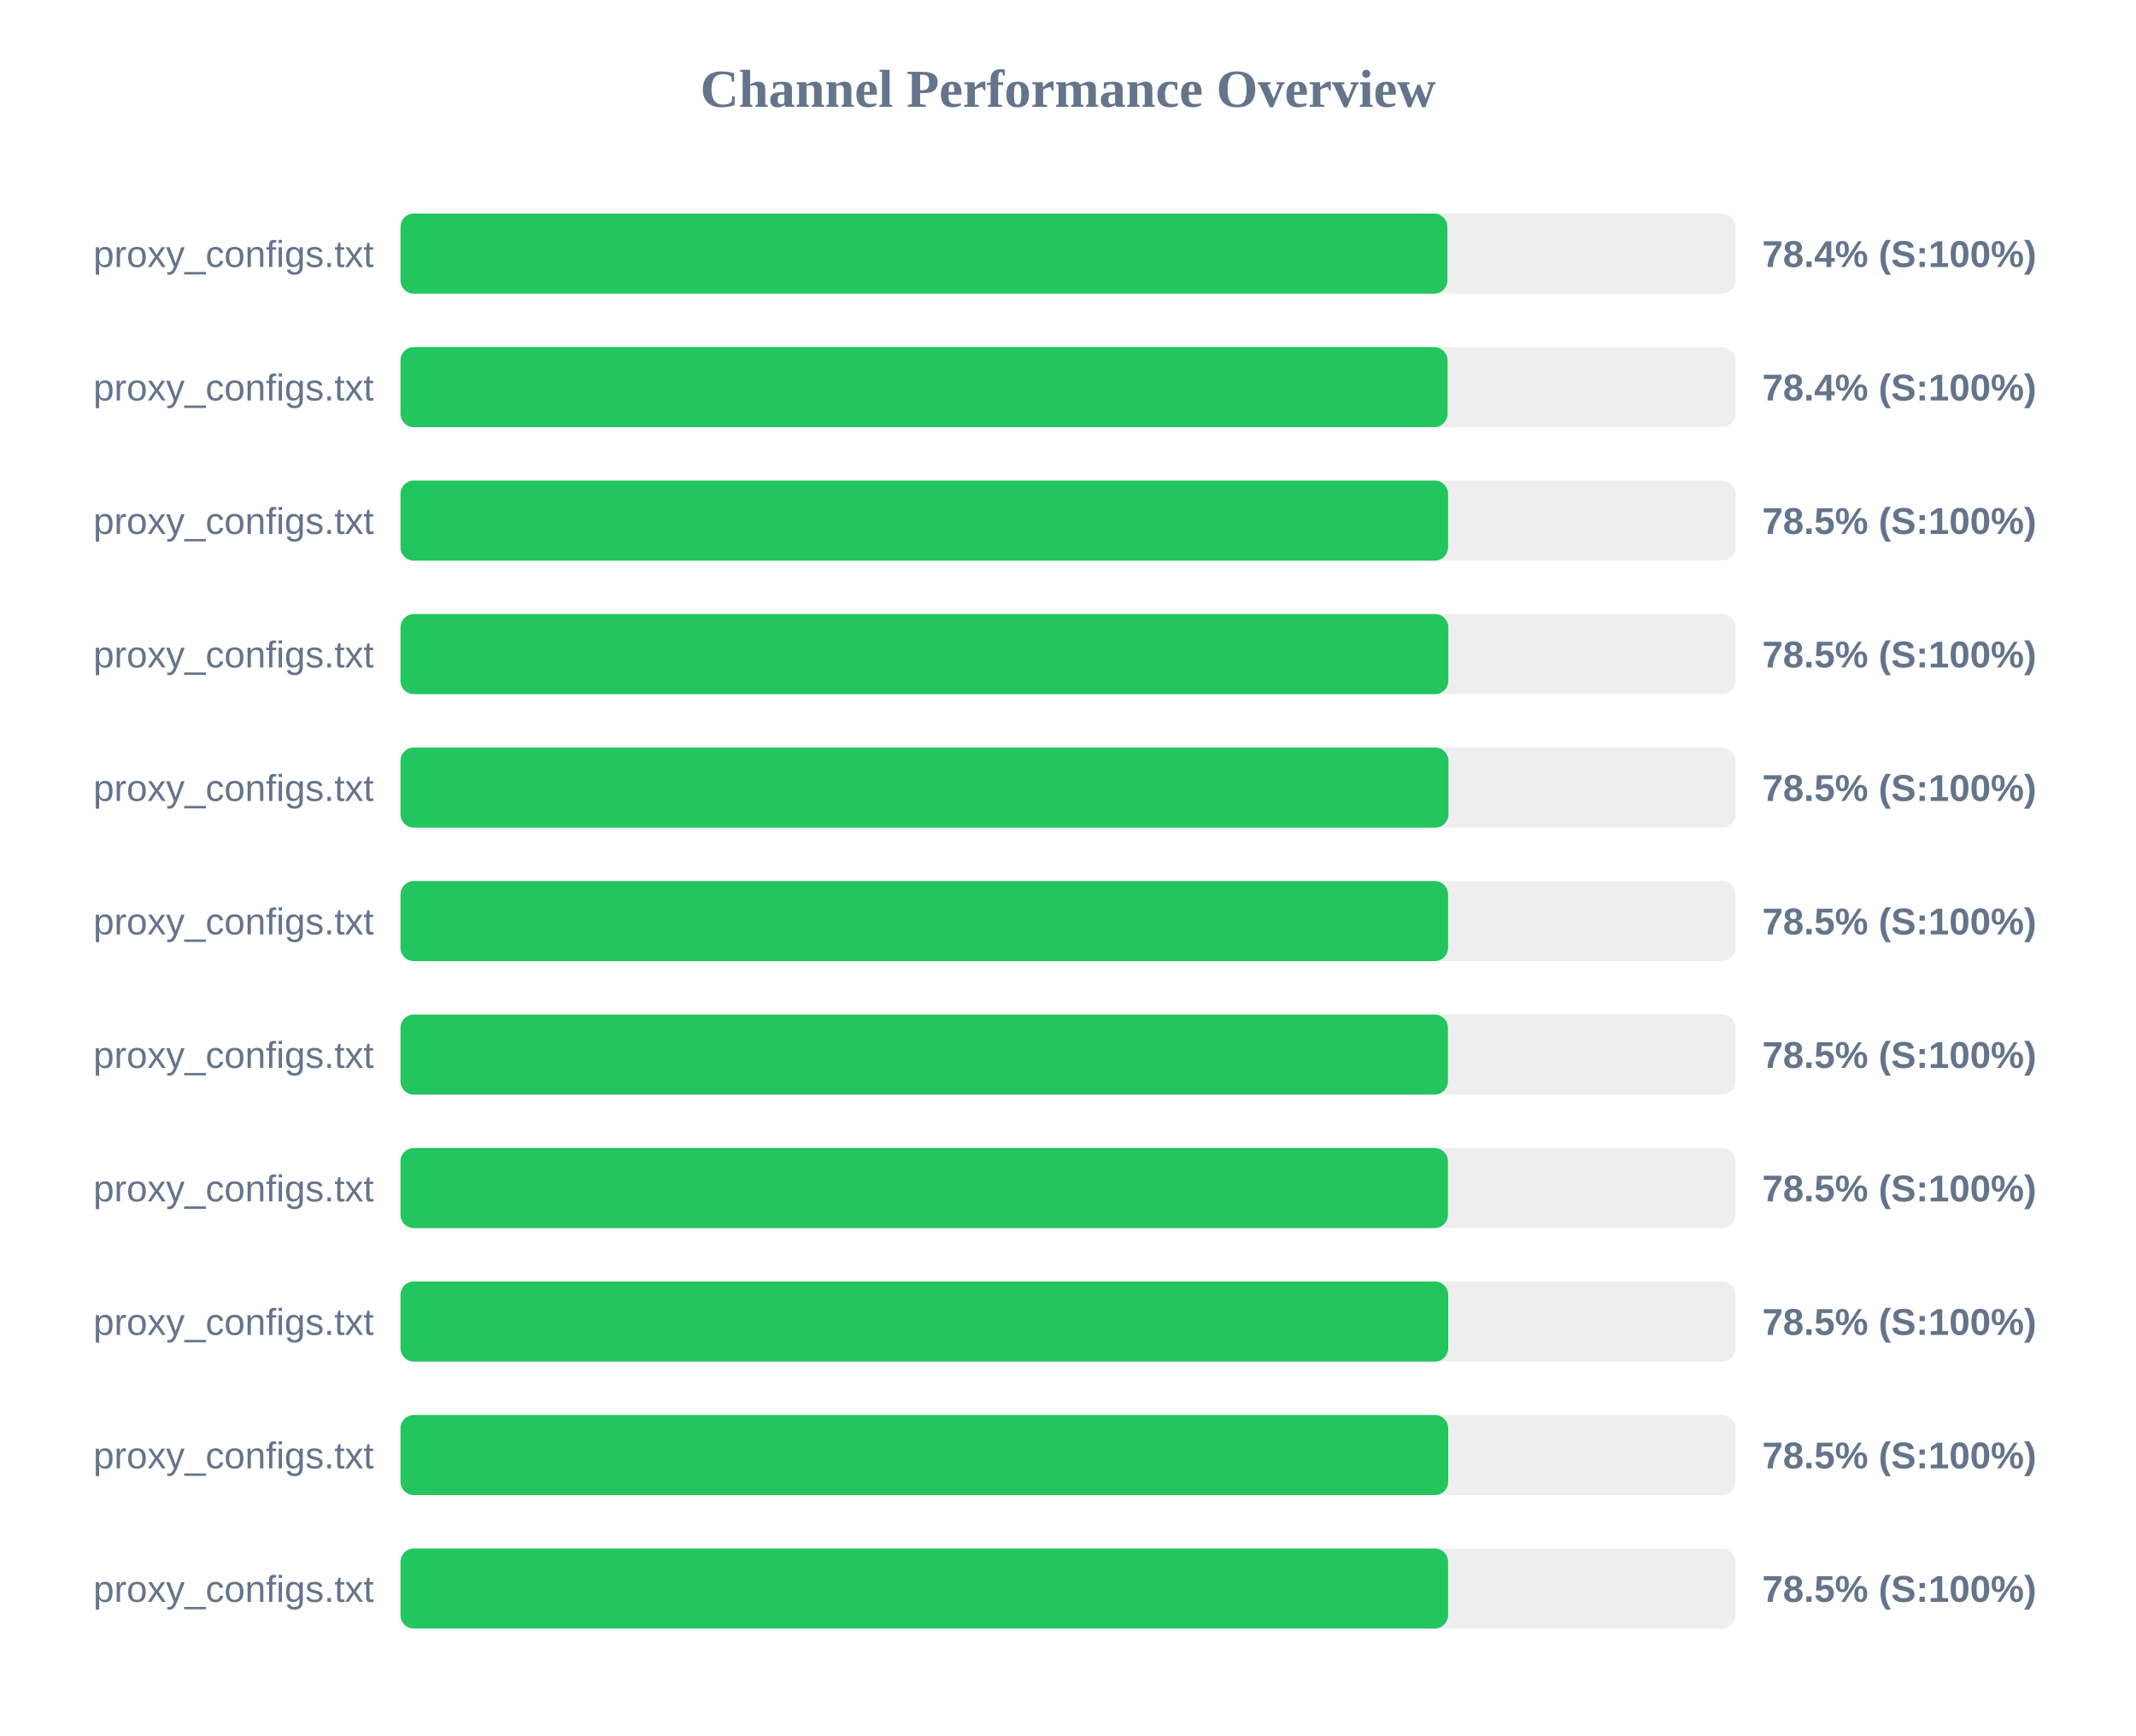
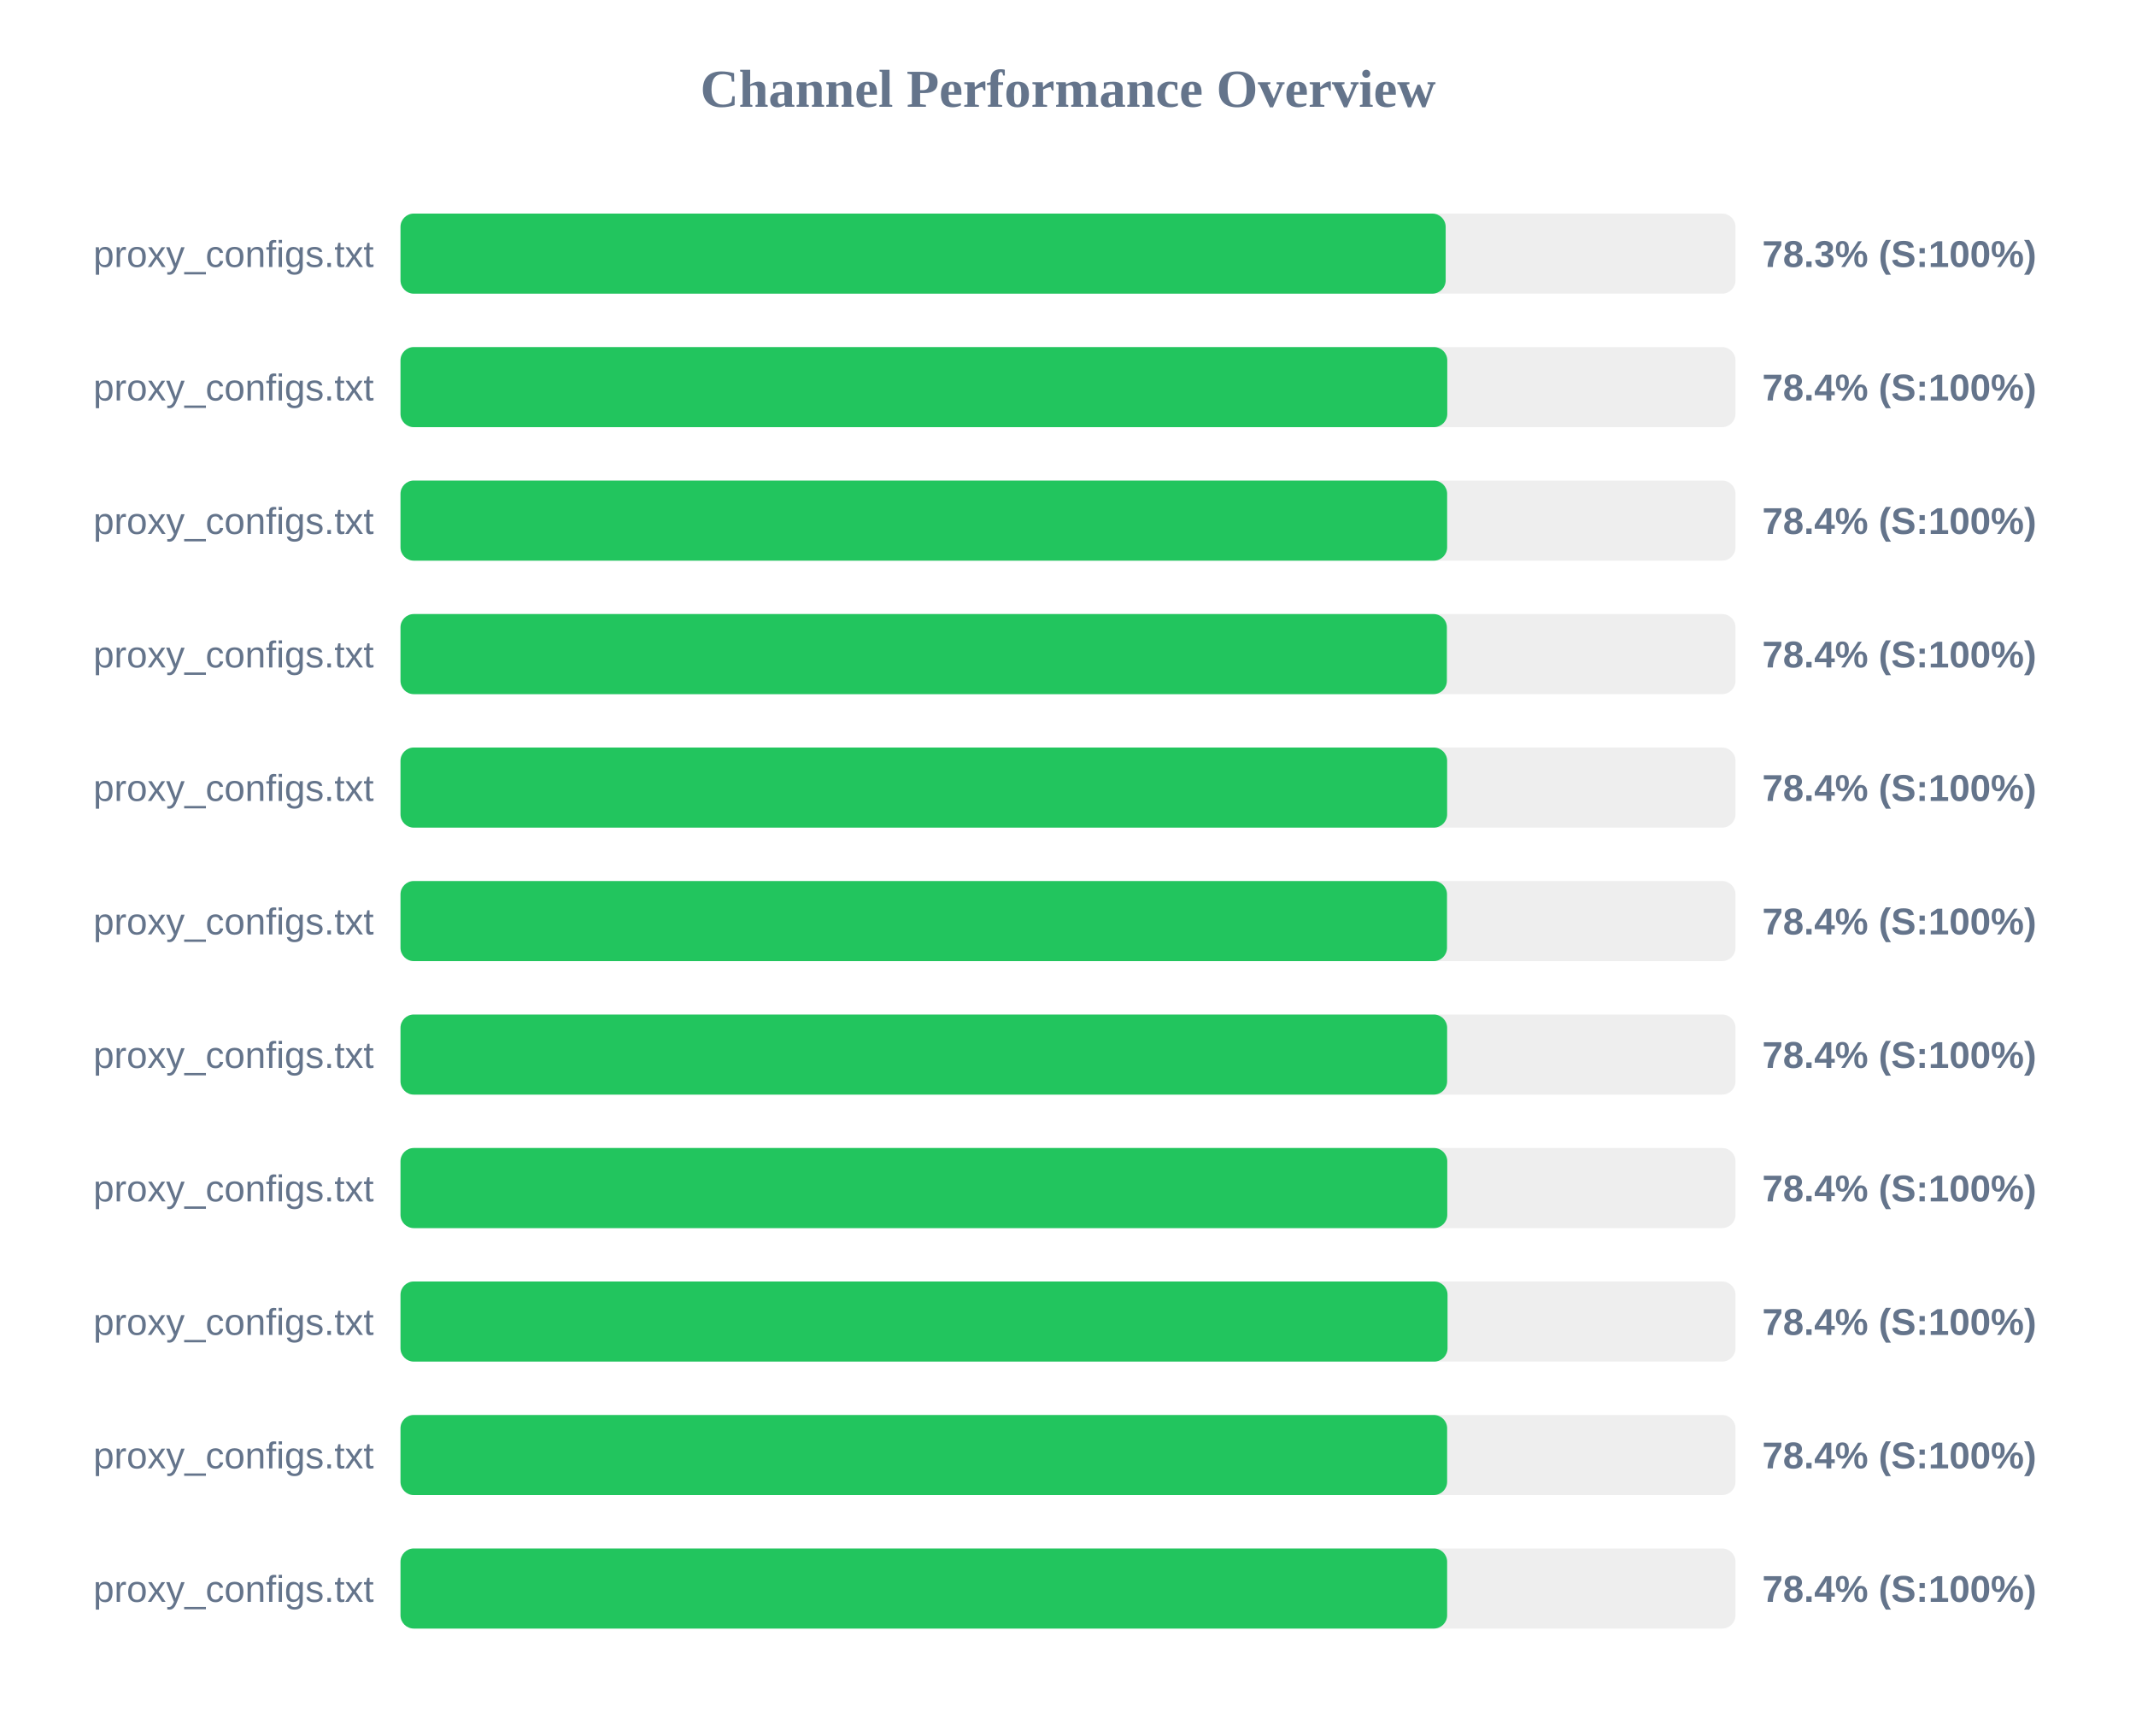
<svg xmlns="http://www.w3.org/2000/svg" width="800" height="650" version="1.1">
  <style>
        .row { font: 14px Arial; fill: #64748b; }
        .score { font: bold 14px Arial; fill: #64748b; }
    </style>
  <text x="400" y="40" text-anchor="middle" font-size="20px" font-weight="bold" fill="#64748b">Channel Performance Overview</text>
  <rect x="150" y="80" width="500" height="30" fill="#eee" rx="5" />
-   <rect x="150" y="80" width="392.1" height="30" fill="#22c55e" rx="5" />
+   <rect x="150" y="80" width="391.45" height="30" fill="#22c55e" rx="5" />
  <text x="140" y="100" text-anchor="end" class="row">proxy_configs.txt</text>
-   <text x="660" y="100" text-anchor="start" class="score">78.4% (S:100%)</text>
+   <text x="660" y="100" text-anchor="start" class="score">78.3% (S:100%)</text>
  <rect x="150" y="130" width="500" height="30" fill="#eee" rx="5" />
-   <rect x="150" y="130" width="392.15" height="30" fill="#22c55e" rx="5" />
+   <rect x="150" y="130" width="392.05" height="30" fill="#22c55e" rx="5" />
  <text x="140" y="150" text-anchor="end" class="row">proxy_configs.txt</text>
  <text x="660" y="150" text-anchor="start" class="score">78.4% (S:100%)</text>
  <rect x="150" y="180" width="500" height="30" fill="#eee" rx="5" />
-   <rect x="150" y="180" width="392.35" height="30" fill="#22c55e" rx="5" />
+   <rect x="150" y="180" width="392.0" height="30" fill="#22c55e" rx="5" />
  <text x="140" y="200" text-anchor="end" class="row">proxy_configs.txt</text>
-   <text x="660" y="200" text-anchor="start" class="score">78.5% (S:100%)</text>
+   <text x="660" y="200" text-anchor="start" class="score">78.4% (S:100%)</text>
  <rect x="150" y="230" width="500" height="30" fill="#eee" rx="5" />
-   <rect x="150" y="230" width="392.45" height="30" fill="#22c55e" rx="5" />
+   <rect x="150" y="230" width="391.9" height="30" fill="#22c55e" rx="5" />
  <text x="140" y="250" text-anchor="end" class="row">proxy_configs.txt</text>
-   <text x="660" y="250" text-anchor="start" class="score">78.5% (S:100%)</text>
+   <text x="660" y="250" text-anchor="start" class="score">78.4% (S:100%)</text>
  <rect x="150" y="280" width="500" height="30" fill="#eee" rx="5" />
-   <rect x="150" y="280" width="392.5" height="30" fill="#22c55e" rx="5" />
+   <rect x="150" y="280" width="392.0" height="30" fill="#22c55e" rx="5" />
  <text x="140" y="300" text-anchor="end" class="row">proxy_configs.txt</text>
-   <text x="660" y="300" text-anchor="start" class="score">78.5% (S:100%)</text>
+   <text x="660" y="300" text-anchor="start" class="score">78.4% (S:100%)</text>
  <rect x="150" y="330" width="500" height="30" fill="#eee" rx="5" />
-   <rect x="150" y="330" width="392.35" height="30" fill="#22c55e" rx="5" />
+   <rect x="150" y="330" width="391.95" height="30" fill="#22c55e" rx="5" />
  <text x="140" y="350" text-anchor="end" class="row">proxy_configs.txt</text>
-   <text x="660" y="350" text-anchor="start" class="score">78.5% (S:100%)</text>
+   <text x="660" y="350" text-anchor="start" class="score">78.4% (S:100%)</text>
  <rect x="150" y="380" width="500" height="30" fill="#eee" rx="5" />
-   <rect x="150" y="380" width="392.3" height="30" fill="#22c55e" rx="5" />
+   <rect x="150" y="380" width="392.0" height="30" fill="#22c55e" rx="5" />
  <text x="140" y="400" text-anchor="end" class="row">proxy_configs.txt</text>
-   <text x="660" y="400" text-anchor="start" class="score">78.5% (S:100%)</text>
+   <text x="660" y="400" text-anchor="start" class="score">78.4% (S:100%)</text>
  <rect x="150" y="430" width="500" height="30" fill="#eee" rx="5" />
-   <rect x="150" y="430" width="392.3" height="30" fill="#22c55e" rx="5" />
+   <rect x="150" y="430" width="392.05" height="30" fill="#22c55e" rx="5" />
  <text x="140" y="450" text-anchor="end" class="row">proxy_configs.txt</text>
-   <text x="660" y="450" text-anchor="start" class="score">78.5% (S:100%)</text>
+   <text x="660" y="450" text-anchor="start" class="score">78.4% (S:100%)</text>
  <rect x="150" y="480" width="500" height="30" fill="#eee" rx="5" />
-   <rect x="150" y="480" width="392.4" height="30" fill="#22c55e" rx="5" />
+   <rect x="150" y="480" width="392.15" height="30" fill="#22c55e" rx="5" />
  <text x="140" y="500" text-anchor="end" class="row">proxy_configs.txt</text>
-   <text x="660" y="500" text-anchor="start" class="score">78.5% (S:100%)</text>
+   <text x="660" y="500" text-anchor="start" class="score">78.4% (S:100%)</text>
  <rect x="150" y="530" width="500" height="30" fill="#eee" rx="5" />
-   <rect x="150" y="530" width="392.4" height="30" fill="#22c55e" rx="5" />
+   <rect x="150" y="530" width="392.0" height="30" fill="#22c55e" rx="5" />
  <text x="140" y="550" text-anchor="end" class="row">proxy_configs.txt</text>
-   <text x="660" y="550" text-anchor="start" class="score">78.5% (S:100%)</text>
+   <text x="660" y="550" text-anchor="start" class="score">78.4% (S:100%)</text>
  <rect x="150" y="580" width="500" height="30" fill="#eee" rx="5" />
-   <rect x="150" y="580" width="392.35" height="30" fill="#22c55e" rx="5" />
+   <rect x="150" y="580" width="392.0" height="30" fill="#22c55e" rx="5" />
  <text x="140" y="600" text-anchor="end" class="row">proxy_configs.txt</text>
-   <text x="660" y="600" text-anchor="start" class="score">78.5% (S:100%)</text>
+   <text x="660" y="600" text-anchor="start" class="score">78.4% (S:100%)</text>
</svg>
